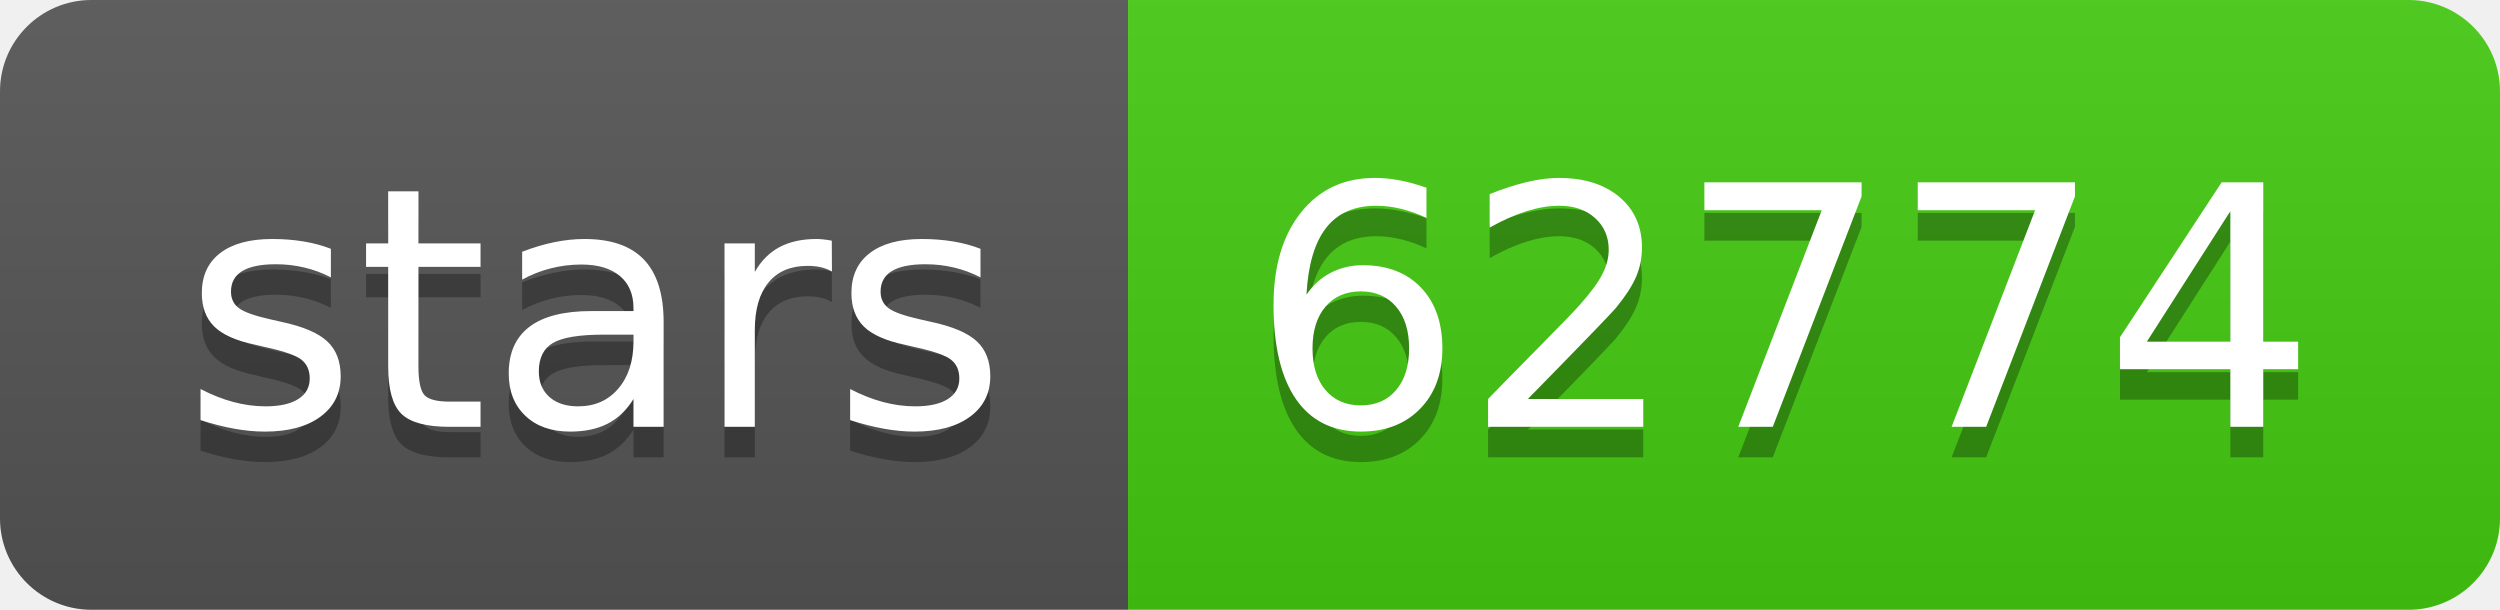
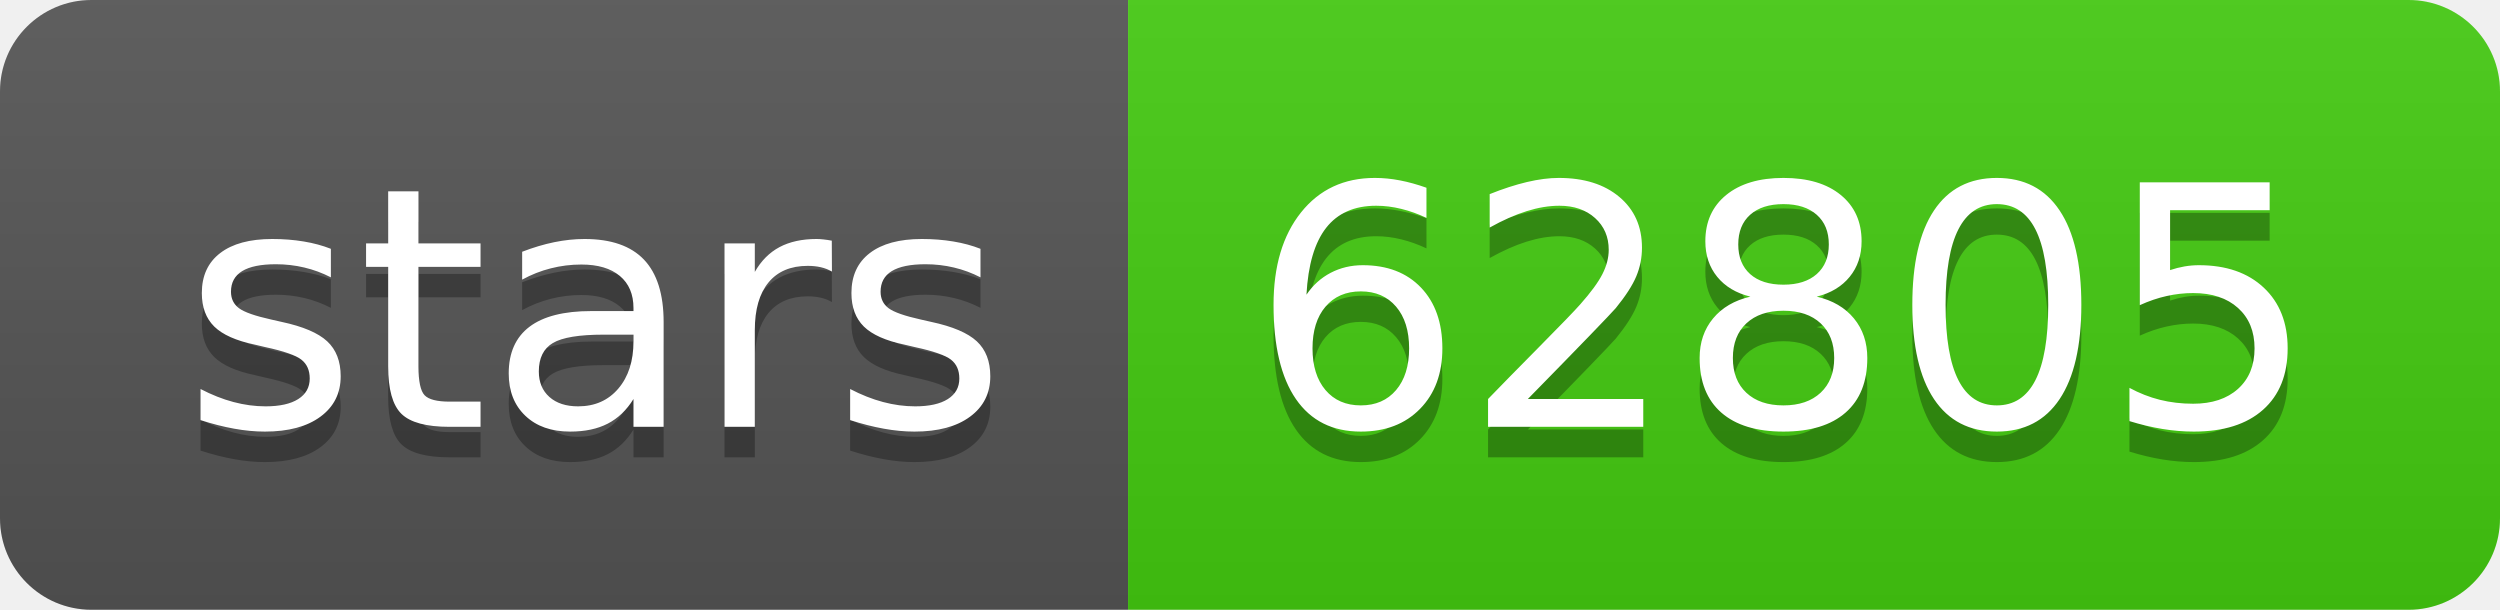
- <svg xmlns="http://www.w3.org/2000/svg" width="82" height="20" role="img" aria-label="stars: 62774">
+ <svg xmlns="http://www.w3.org/2000/svg" width="82" height="20" role="img" aria-label="stars: 62805">
  <linearGradient id="s" x2="0" y2="100%">
    <stop offset="0" stop-color="#bbb" stop-opacity=".1" />
    <stop offset="1" stop-opacity=".1" />
  </linearGradient>
  <clipPath id="r">
    <rect width="82" height="20" rx="3" fill="#fff" />
  </clipPath>
  <g clip-path="url(#r)">
    <rect width="37" height="20" fill="#555" />
    <rect x="37" width="45" height="20" fill="#4c1" />
    <rect width="82" height="20" fill="url(#s)" />
  </g>
  <g fill="#fff" text-anchor="middle" font-family="Verdana,Geneva,DejaVu Sans,sans-serif" text-rendering="geometricPrecision" font-size="110">
    <text aria-hidden="true" x="195" y="150" fill="#010101" fill-opacity=".3" transform="scale(.1)" textLength="270">stars</text>
    <text x="195" y="140" transform="scale(.1)" fill="#fff" textLength="270">stars</text>
-     <text aria-hidden="true" x="585" y="150" fill="#010101" fill-opacity=".3" transform="scale(.1)" textLength="350">62774</text>
-     <text x="585" y="140" transform="scale(.1)" fill="#fff" textLength="350">62774</text>
+     <text aria-hidden="true" x="585" y="150" fill="#010101" fill-opacity=".3" transform="scale(.1)" textLength="350">62805</text>
+     <text x="585" y="140" transform="scale(.1)" fill="#fff" textLength="350">62805</text>
  </g>
</svg>
